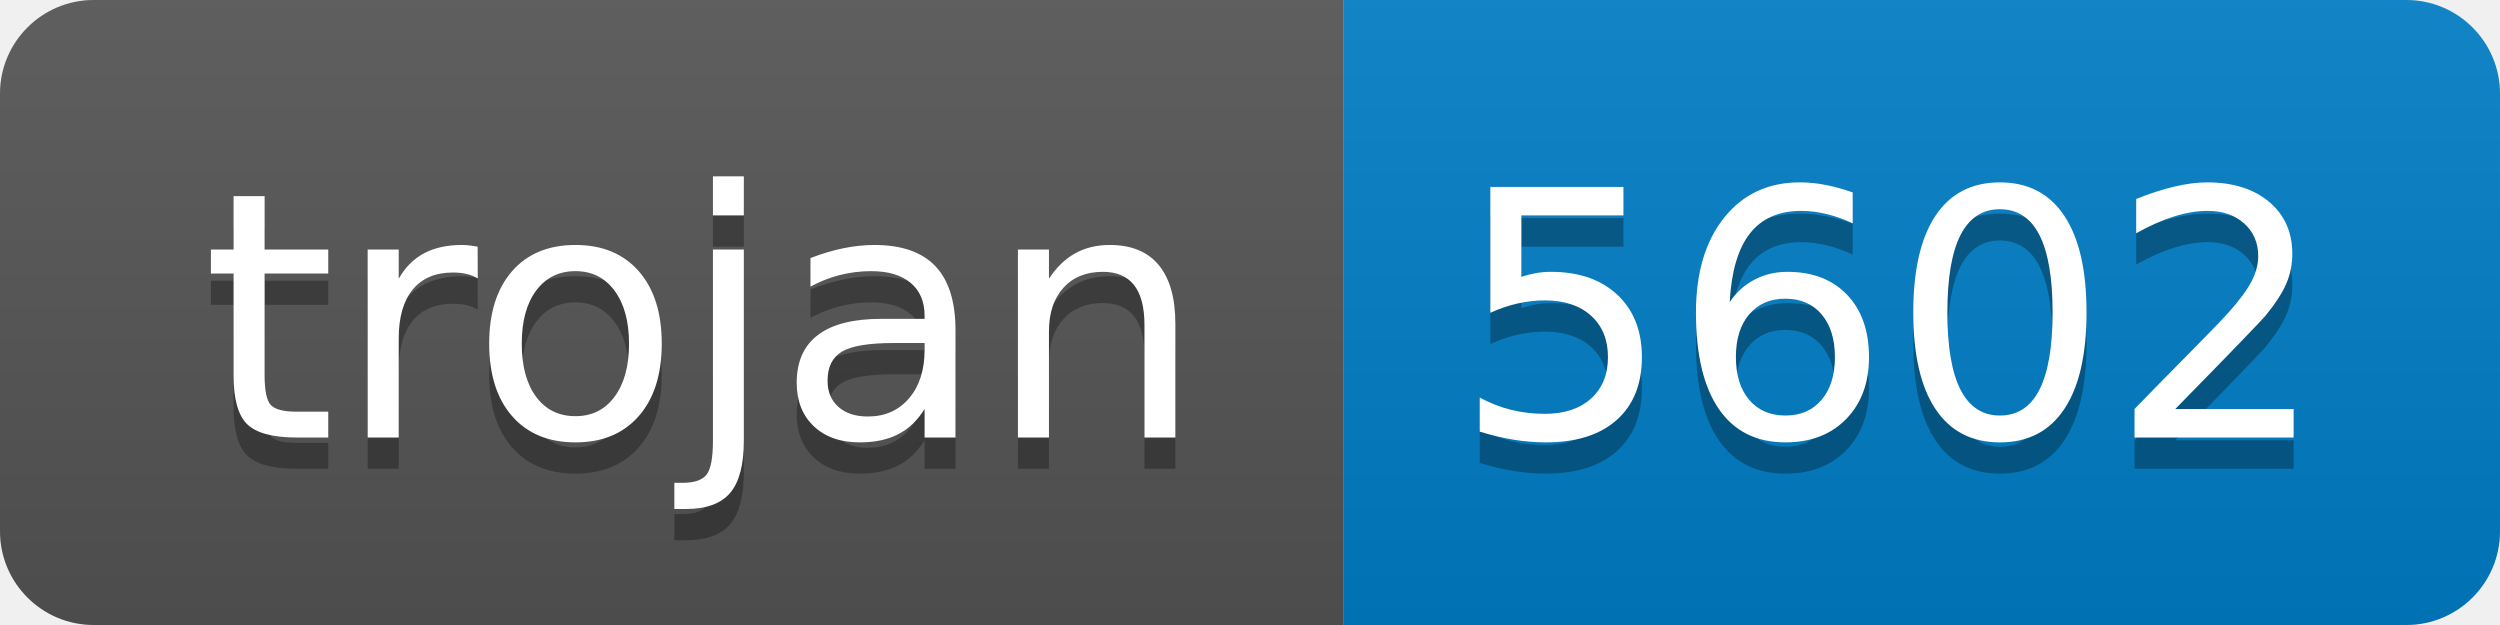
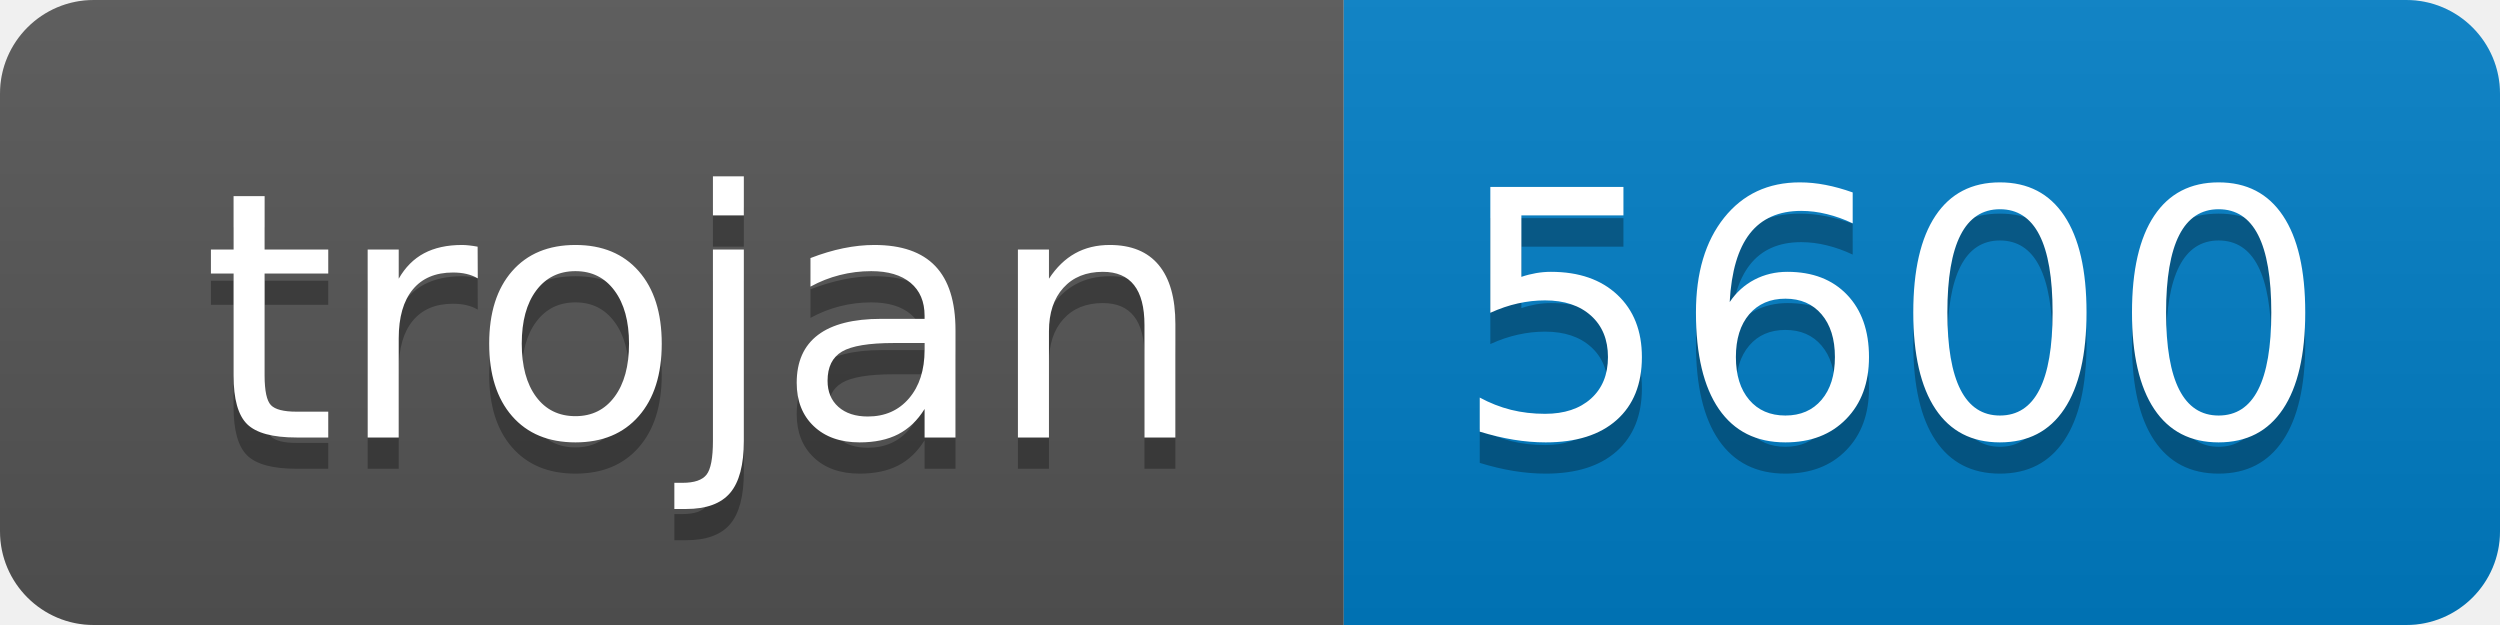
- <svg xmlns="http://www.w3.org/2000/svg" width="80" height="20" role="img" aria-label="trojan: 5602">
+ <svg xmlns="http://www.w3.org/2000/svg" width="80" height="20" role="img" aria-label="trojan: 5600">
  <linearGradient id="s" x2="0" y2="100%">
    <stop offset="0" stop-color="#bbb" stop-opacity=".1" />
    <stop offset="1" stop-opacity=".1" />
  </linearGradient>
  <clipPath id="r">
    <rect width="80" height="20" rx="3" fill="#fff" />
  </clipPath>
  <g clip-path="url(#r)">
    <rect width="43" height="20" fill="#555" />
    <rect x="43" width="37" height="20" fill="#007ec6" />
    <rect width="80" height="20" fill="url(#s)" />
  </g>
  <g fill="#fff" text-anchor="middle" font-family="Verdana,Geneva,DejaVu Sans,sans-serif" text-rendering="geometricPrecision" font-size="110">
    <text aria-hidden="true" x="225" y="150" fill="#010101" fill-opacity=".3" transform="scale(.1)" textLength="330">trojan</text>
    <text x="225" y="140" transform="scale(.1)" fill="#fff" textLength="330">trojan</text>
-     <text aria-hidden="true" x="605" y="150" fill="#010101" fill-opacity=".3" transform="scale(.1)" textLength="270">5602</text>
-     <text x="605" y="140" transform="scale(.1)" fill="#fff" textLength="270">5602</text>
+     <text aria-hidden="true" x="605" y="150" fill="#010101" fill-opacity=".3" transform="scale(.1)" textLength="270">5600</text>
+     <text x="605" y="140" transform="scale(.1)" fill="#fff" textLength="270">5600</text>
  </g>
</svg>
